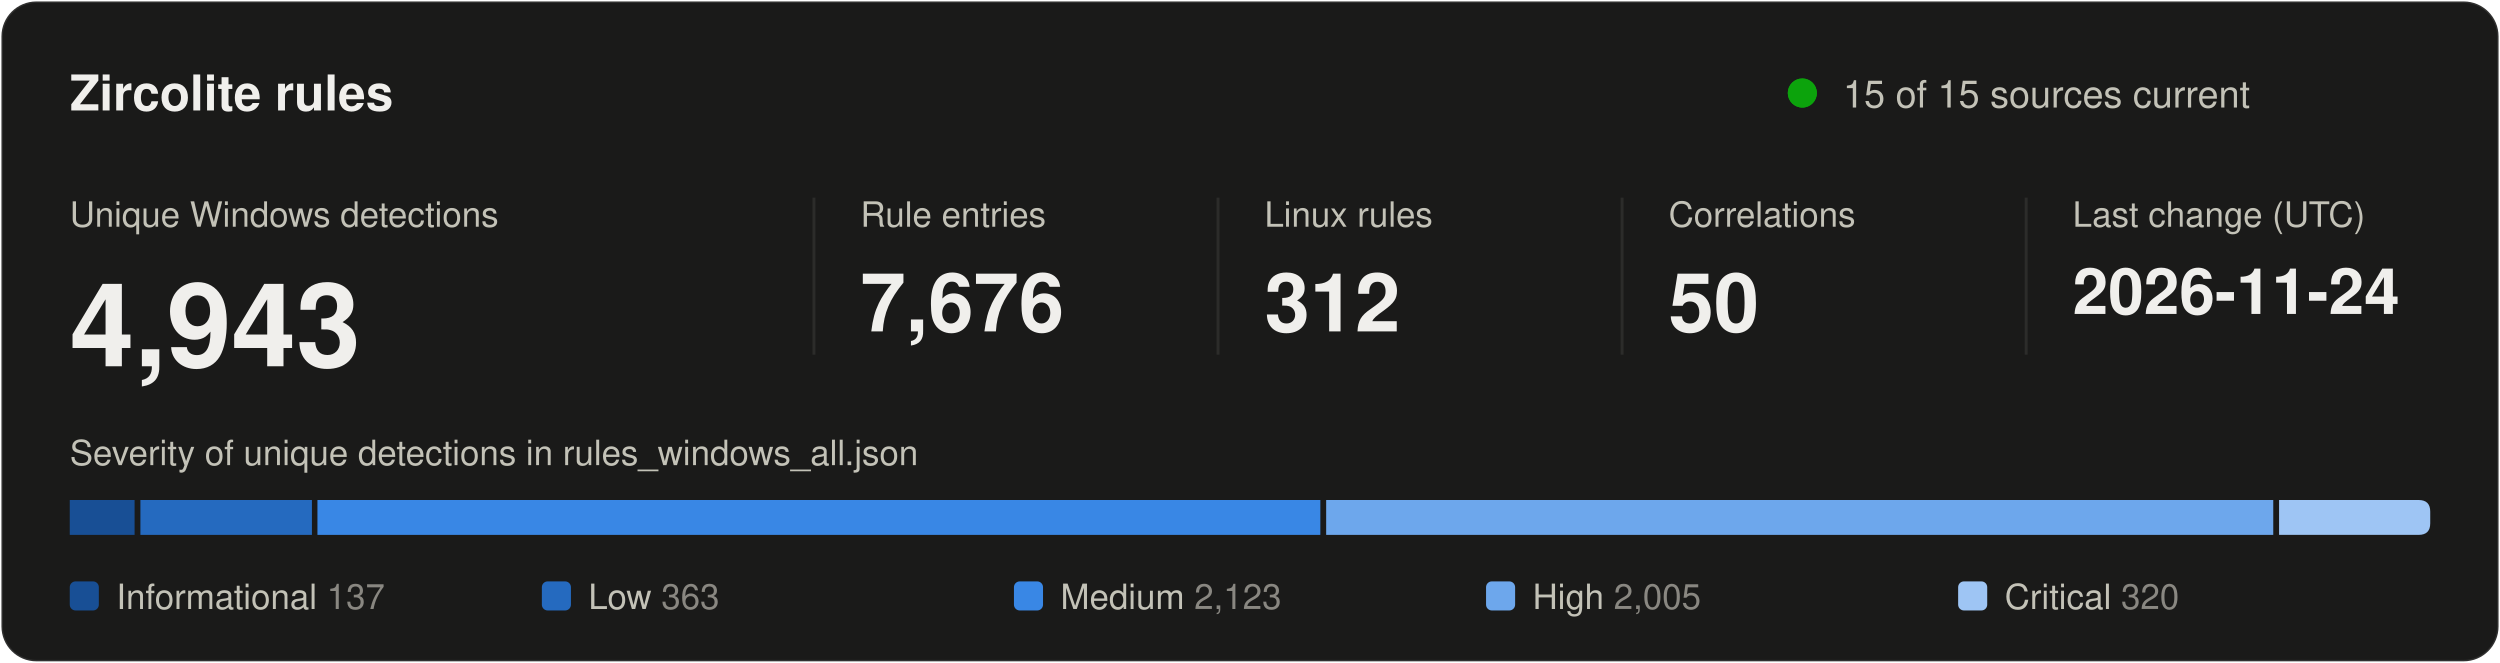
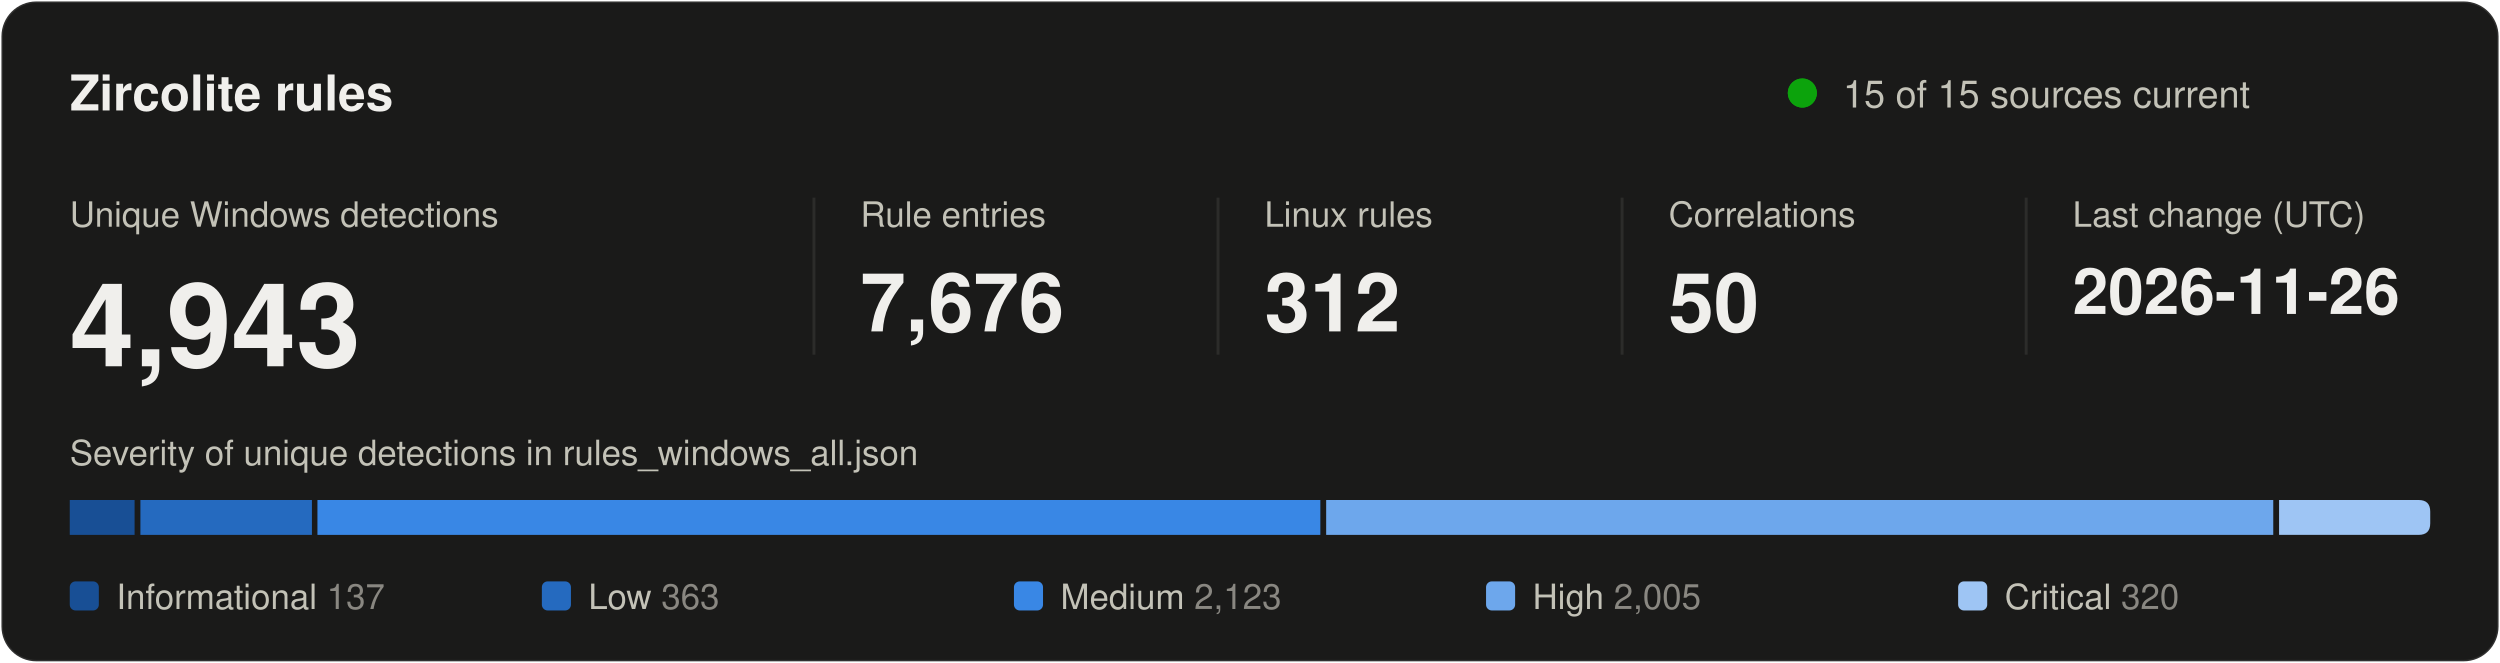
<svg xmlns="http://www.w3.org/2000/svg" width="860" height="228" viewBox="0 0 860 228" role="img" aria-labelledby="title desc">
  <style>
text { font-family: system-ui, -apple-system, "Segoe UI", Helvetica, Arial, sans-serif; fill: #f0efec; }
.secondary { fill: #c3c2b7; }
.muted { fill: #898781; }
.rise { animation: rise .7s cubic-bezier(.2,.7,.2,1) backwards; }
.grow { transform-box: fill-box; transform-origin: left center; animation: grow .9s cubic-bezier(.2,.7,.2,1) backwards; }
.fade { animation: fade .5s ease-out backwards; }
.pulse { transform-box: fill-box; transform-origin: center; animation: pulse 2.4s ease-out infinite; }
.draw { stroke-dasharray: 1; animation: draw .6s cubic-bezier(.2,.7,.2,1) backwards; }
@keyframes rise { from { opacity: 0; transform: translateY(8px); } }
@keyframes draw { from { stroke-dashoffset: 1; } }
@keyframes grow { from { transform: scaleX(0); } }
@keyframes fade { from { opacity: 0; } }
@keyframes pulse { from { opacity: .5; transform: scale(1); } to { opacity: 0; transform: scale(2.8); } }
@media (prefers-reduced-motion: reduce) { * { animation: none !important; } }
</style>
  <rect x="0.5" y="0.5" width="859" height="227" rx="12" fill="#1a1a19" stroke="rgba(255,255,255,0.10)" />
  <text x="24" y="38" font-size="17" font-weight="600">Zircolite rules</text>
  <circle class="pulse" cx="620" cy="32" r="5" fill="#0ca30c" />
  <circle cx="620" cy="32" r="5" fill="#0ca30c" />
  <text x="634" y="37" font-size="13" class="secondary">15 of 15 sources current</text>
  <g transform="translate(24 0)">
    <g class="rise" style="animation-delay:80ms">
      <text y="78" font-size="12" class="secondary">Unique Windows detections</text>
      <text y="126" font-size="40" font-weight="600">4,943</text>
    </g>
  </g>
  <line x1="280" y1="68" x2="280" y2="122" stroke="#2c2c2a" />
  <g transform="translate(296 0)">
    <g class="rise" style="animation-delay:170ms">
      <text y="78" font-size="12" class="secondary">Rule entries</text>
      <text y="114" font-size="28" font-weight="600">7,676</text>
    </g>
  </g>
  <line x1="419" y1="68" x2="419" y2="122" stroke="#2c2c2a" />
  <g transform="translate(435 0)">
    <g class="rise" style="animation-delay:260ms">
      <text y="78" font-size="12" class="secondary">Linux rules</text>
      <text y="114" font-size="28" font-weight="600">312</text>
    </g>
  </g>
  <line x1="558" y1="68" x2="558" y2="122" stroke="#2c2c2a" />
  <g transform="translate(574 0)">
    <g class="rise" style="animation-delay:350ms">
      <text y="78" font-size="12" class="secondary">Correlations</text>
      <text y="114" font-size="28" font-weight="600">50</text>
    </g>
  </g>
  <line x1="697" y1="68" x2="697" y2="122" stroke="#2c2c2a" />
  <g transform="translate(713 0)">
    <g class="rise" style="animation-delay:440ms">
      <text y="78" font-size="12" class="secondary">Last change (UTC)</text>
-       <text y="108" font-size="22" font-weight="600">2026-11-24</text>
+       <text y="108" font-size="22" font-weight="600">2026-11-26</text>
    </g>
  </g>
  <text x="24" y="160" font-size="12" class="secondary">Severity of unique detections in rules_windows_all.json</text>
  <rect class="grow" style="animation-delay:500ms" x="24.0" y="172" width="22.3" height="12" fill="#184f95" />
  <rect class="grow" style="animation-delay:640ms" x="48.3" y="172" width="59.0" height="12" fill="#256abf" />
  <rect class="grow" style="animation-delay:780ms" x="109.2" y="172" width="345.0" height="12" fill="#3987e5" />
  <rect class="grow" style="animation-delay:920ms" x="456.2" y="172" width="325.8" height="12" fill="#6da7ec" />
  <path class="grow" style="animation-delay:1060ms" fill="#9ec5f4" d="M784.0 172.0H832.0Q836.0 172.0 836.0 176.0V180.0Q836.0 184.0 832.0 184.0H784.0Z" />
  <g class="fade" style="animation-delay:900ms">
    <rect x="24.0" y="200" width="10" height="10" rx="2" fill="#184f95" />
    <text x="40.0" y="209.5" font-size="12" class="secondary">Informational <tspan class="muted">137</tspan>
    </text>
  </g>
  <g class="fade" style="animation-delay:980ms">
    <rect x="186.4" y="200" width="10" height="10" rx="2" fill="#256abf" />
    <text x="202.4" y="209.5" font-size="12" class="secondary">Low <tspan class="muted">363</tspan>
    </text>
  </g>
  <g class="fade" style="animation-delay:1060ms">
    <rect x="348.8" y="200" width="10" height="10" rx="2" fill="#3987e5" />
    <text x="364.8" y="209.5" font-size="12" class="secondary">Medium <tspan class="muted">2,123</tspan>
    </text>
  </g>
  <g class="fade" style="animation-delay:1140ms">
    <rect x="511.2" y="200" width="10" height="10" rx="2" fill="#6da7ec" />
    <text x="527.2" y="209.5" font-size="12" class="secondary">High <tspan class="muted">2,005</tspan>
    </text>
  </g>
  <g class="fade" style="animation-delay:1220ms">
    <rect x="673.6" y="200" width="10" height="10" rx="2" fill="#9ec5f4" />
    <text x="689.6" y="209.5" font-size="12" class="secondary">Critical <tspan class="muted">320</tspan>
    </text>
  </g>
</svg>
